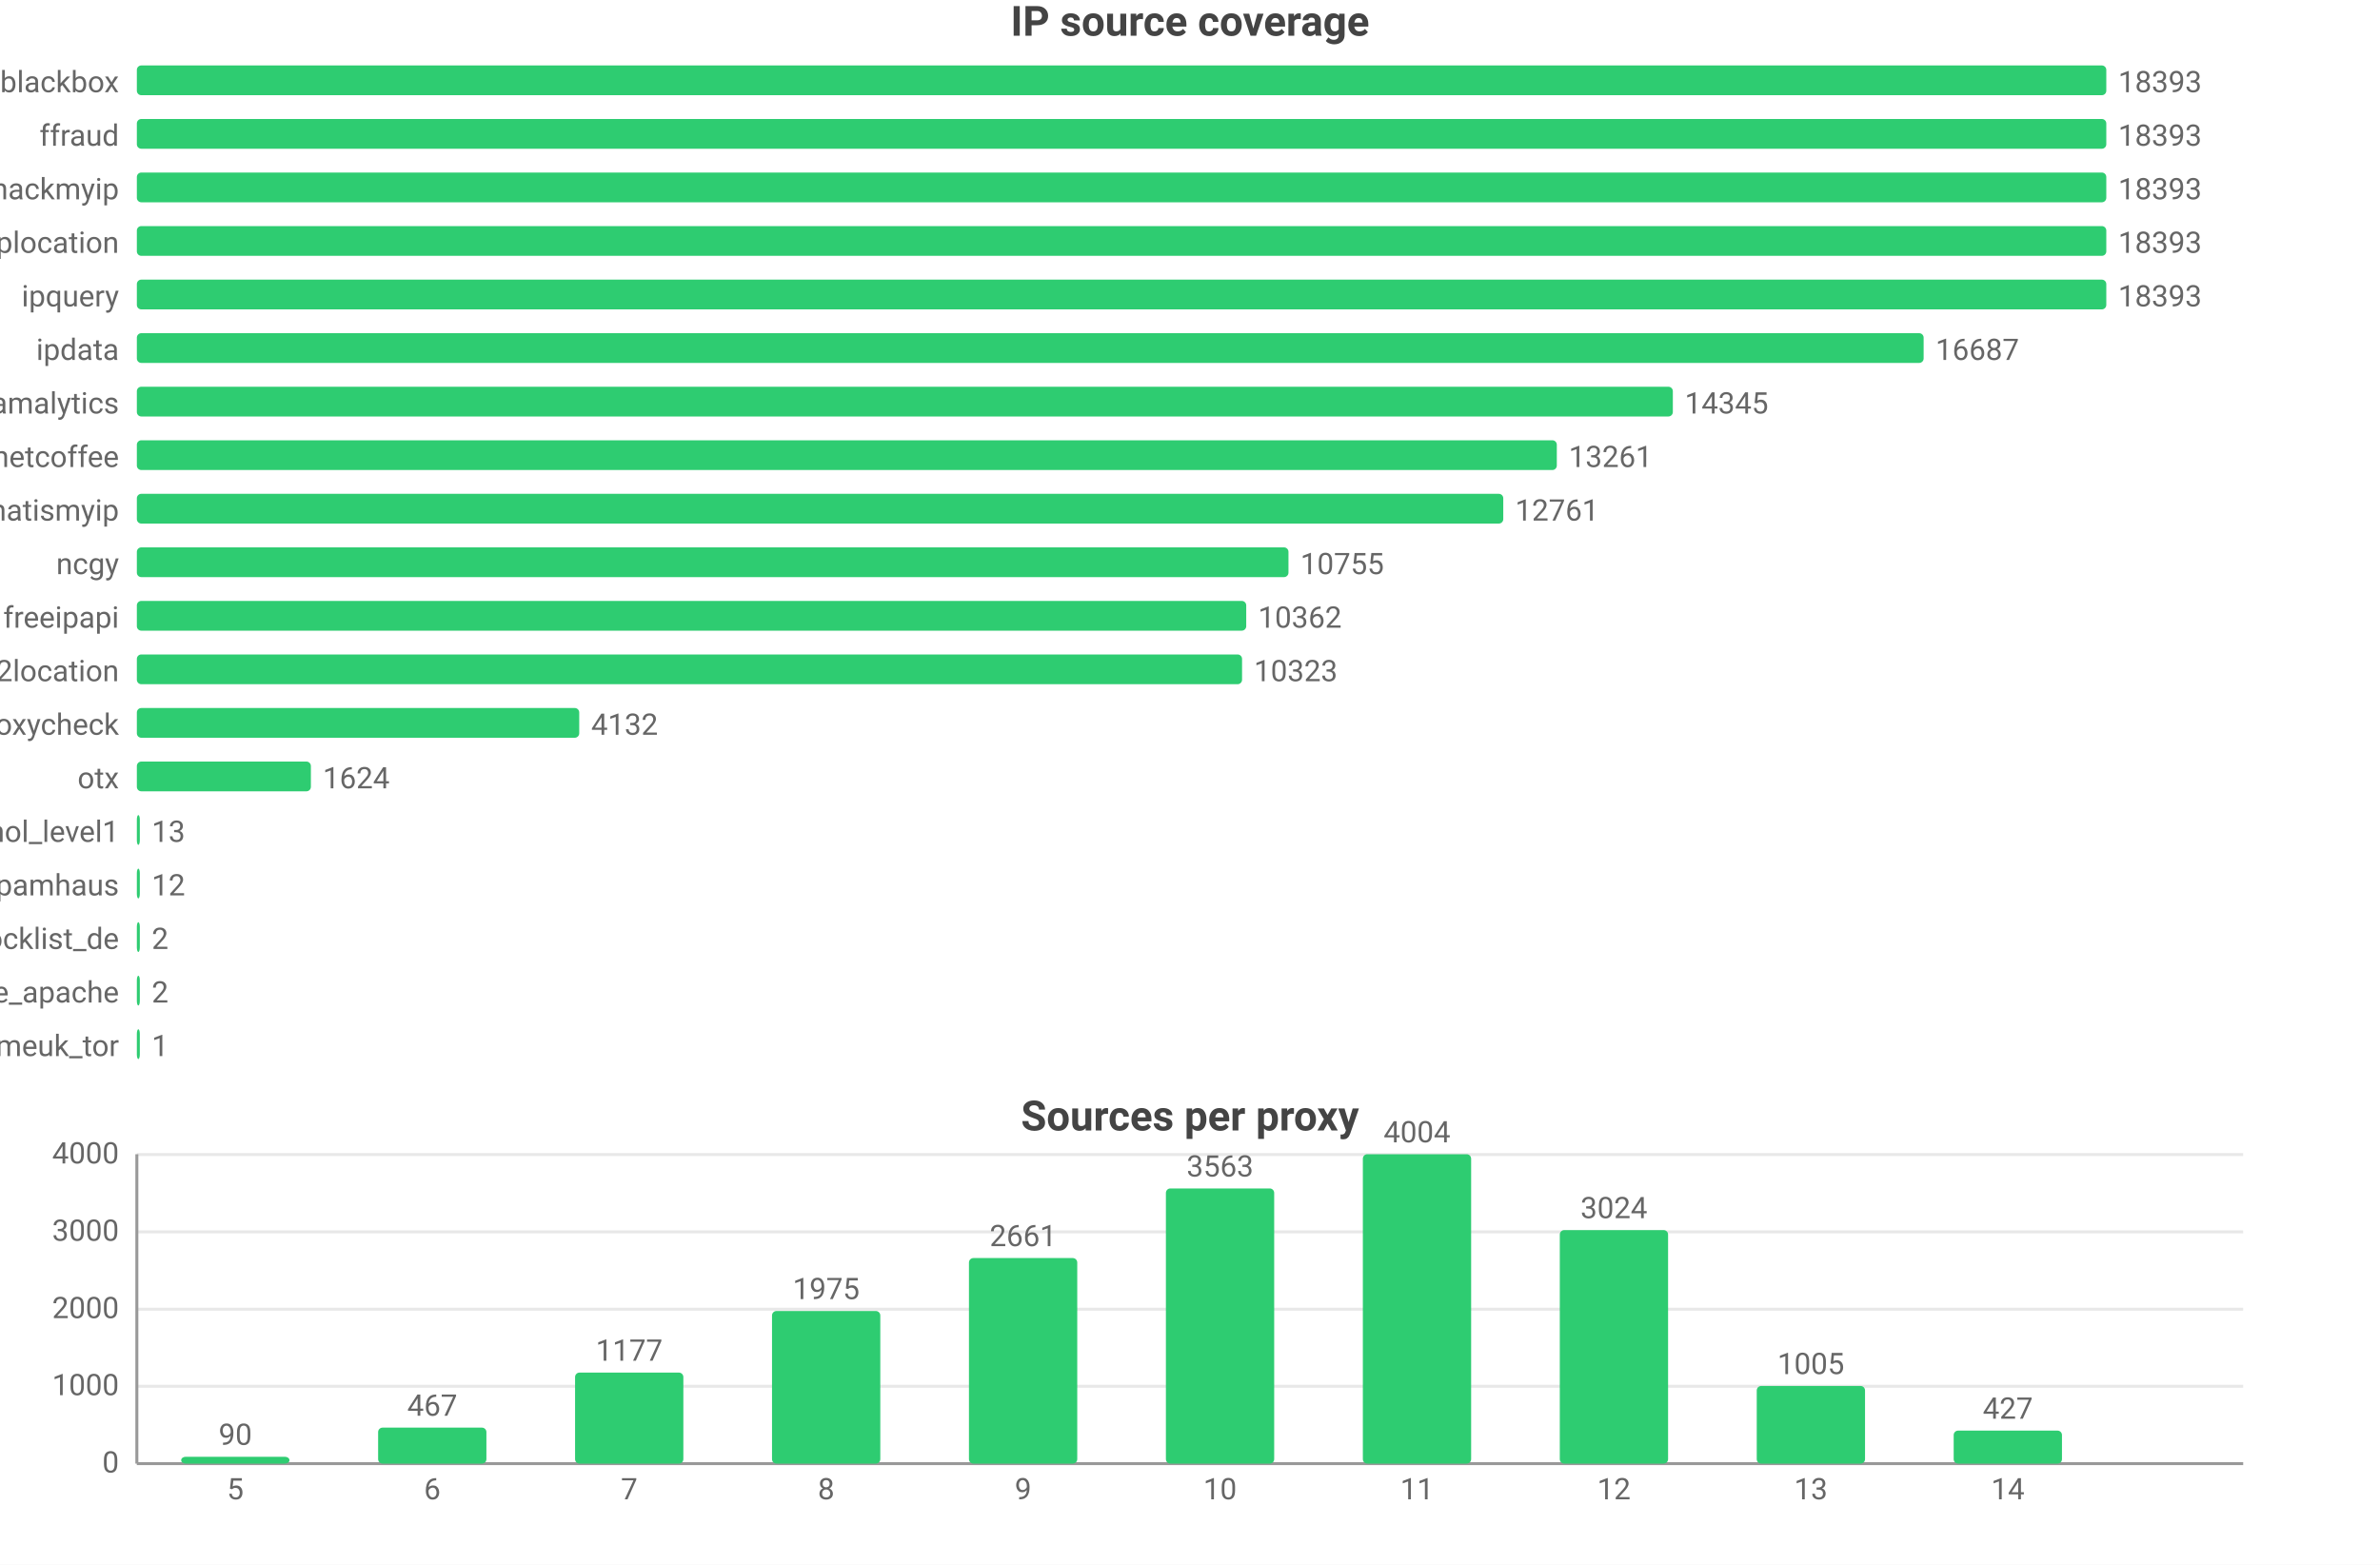
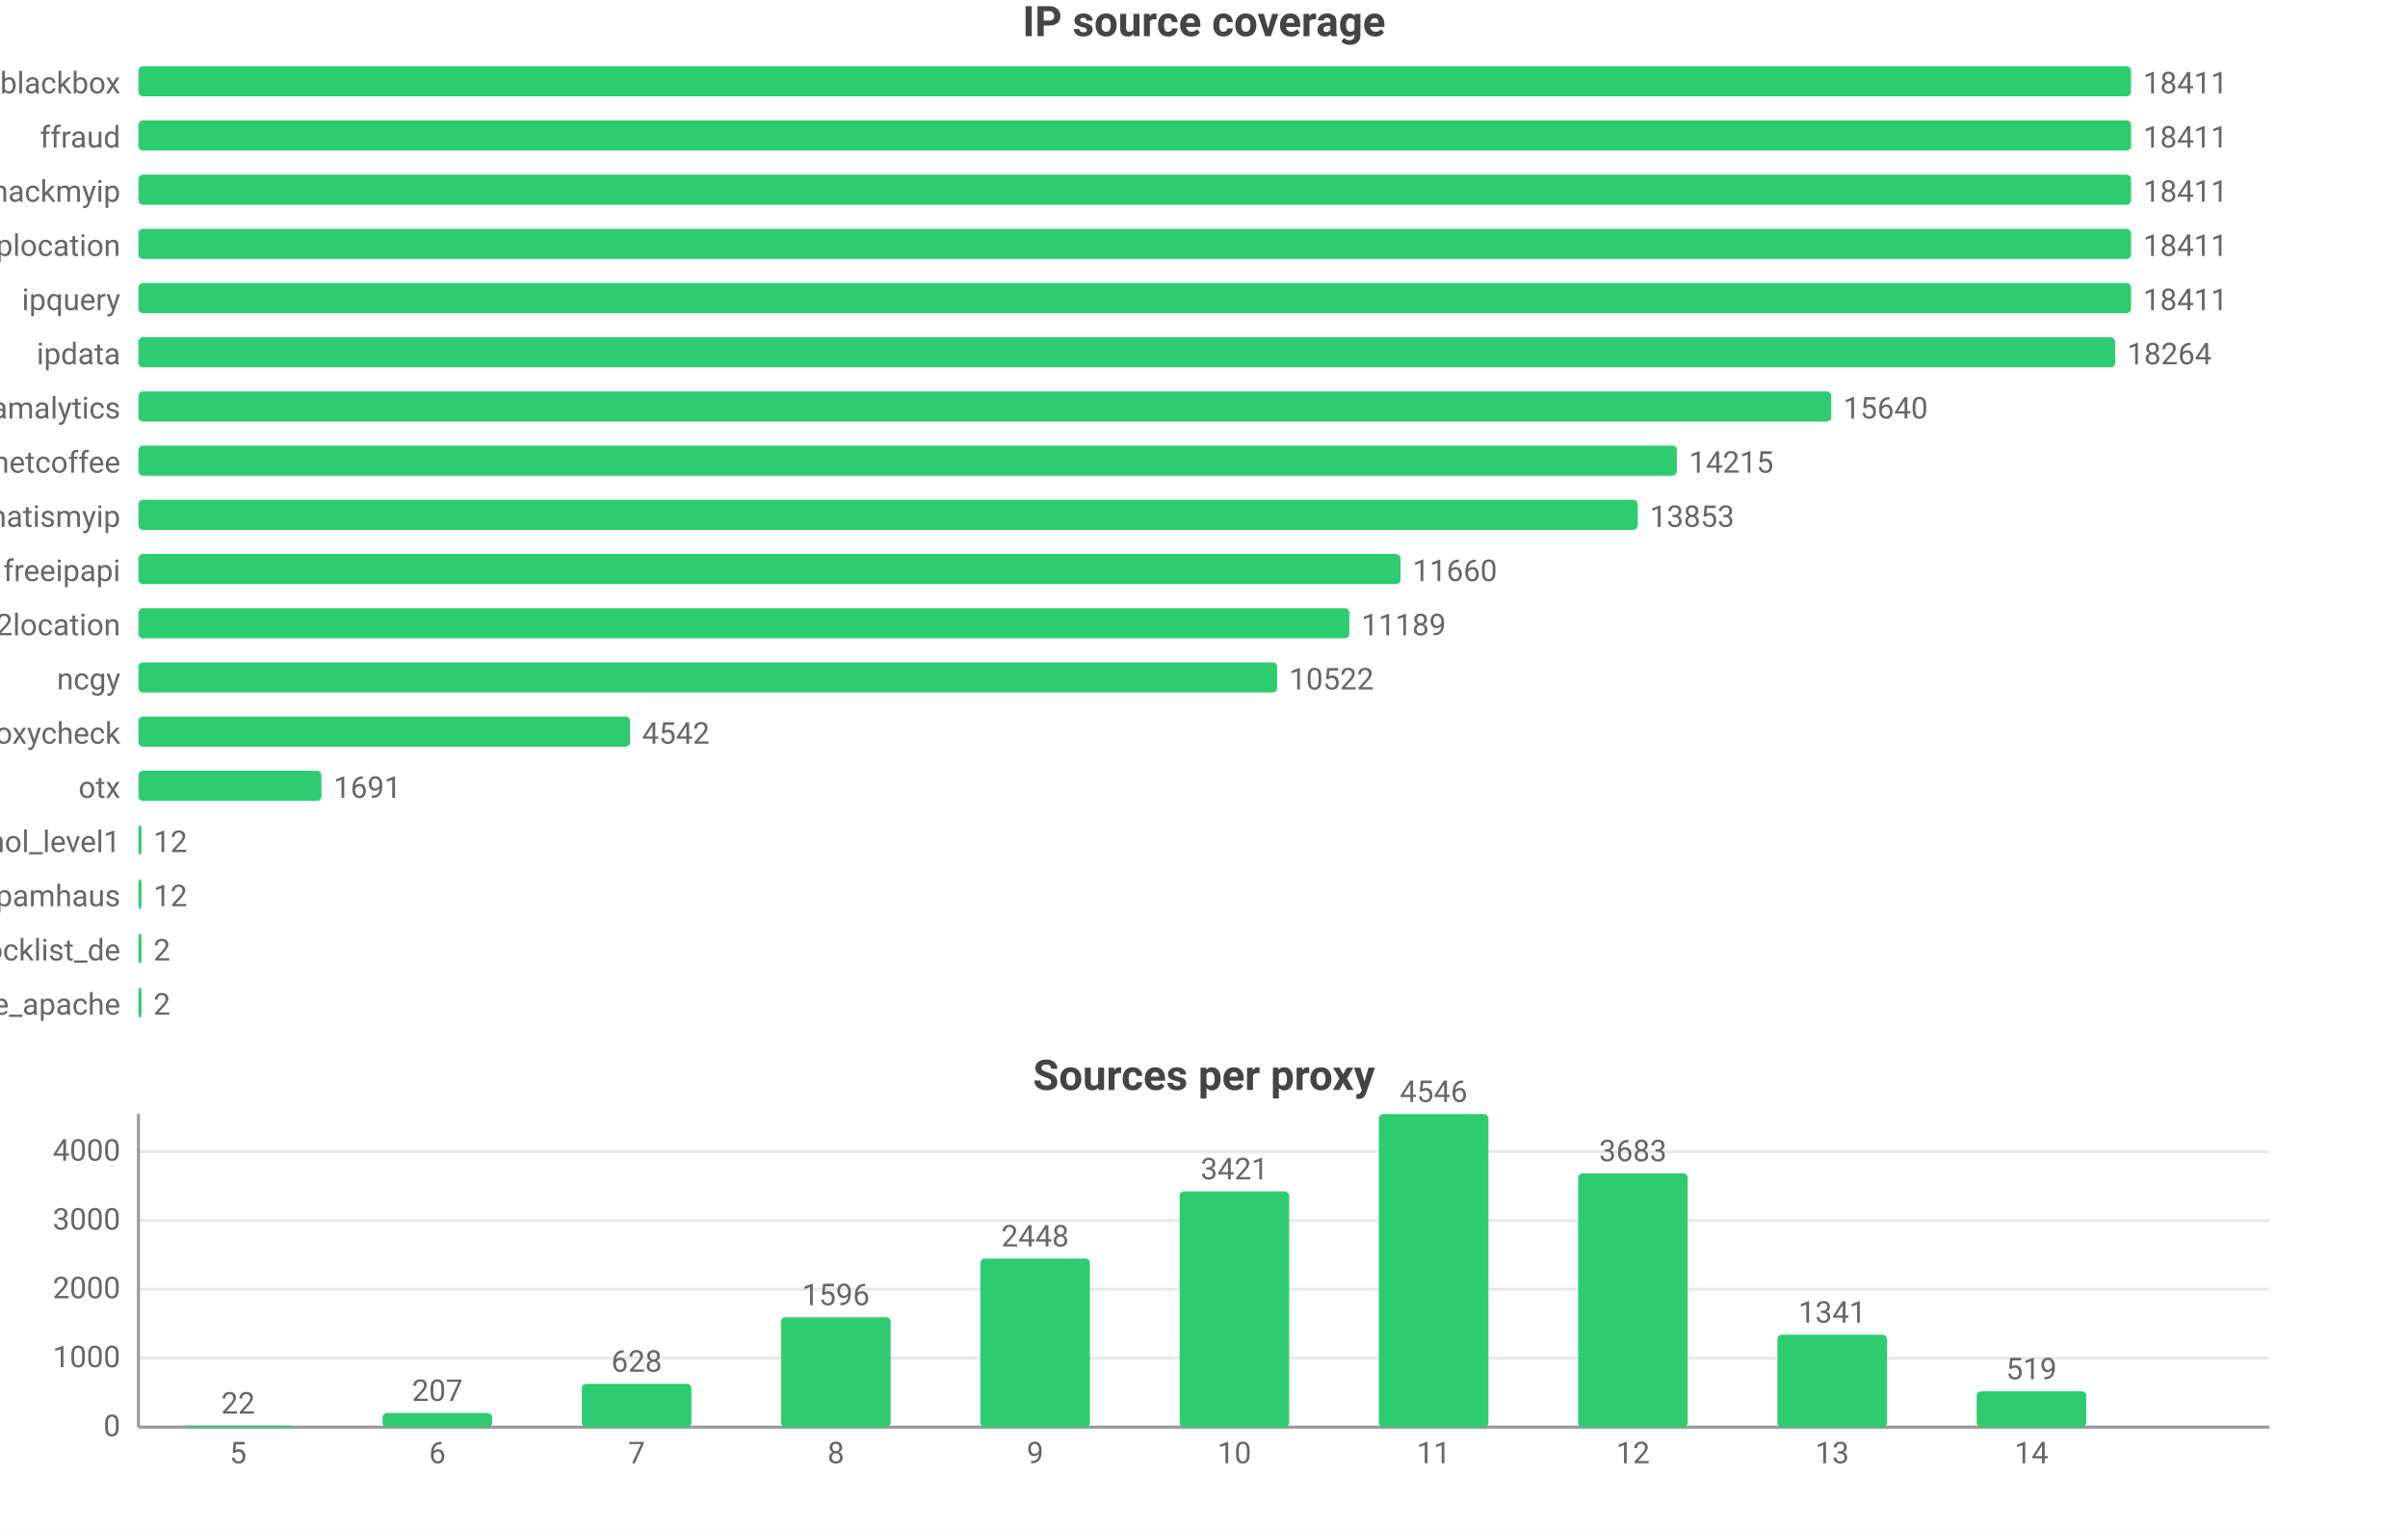
- <svg xmlns="http://www.w3.org/2000/svg" width="800" height="526" viewBox="0 0 800 526">
-   <rect width="800" height="526" fill="#ffffff" />
+ <svg xmlns="http://www.w3.org/2000/svg" width="800" height="508" viewBox="0 0 800 508">
+   <rect width="800" height="508" fill="#ffffff" />
  <style>text{font-family:system-ui,-apple-system,'Segoe UI',Roboto,'PingFang SC','Microsoft YaHei','Noto Sans CJK SC',sans-serif}.g{stroke:#e8e8e8;stroke-width:1}.a{stroke:#999;stroke-width:1}.t{font-size:10px;fill:#666}.m{font-size:10px;text-anchor:middle;fill:#666}.e{font-size:10px;text-anchor:end;fill:#666}.l{font-size:11px;fill:#333}.tt{font-size:14px;font-weight:600;text-anchor:middle;fill:#444}.em{font-size:13px;text-anchor:middle;fill:#999}</style>
  <text class="tt" x="400.0" y="12">IP source coverage</text>
  <text class="e" x="40" y="31">blackbox</text>
  <rect x="46" y="22" width="662" height="10" fill="#2ecc71" rx="1.5" />
-   <text class="t" x="712" y="31">18393</text>
+   <text class="t" x="712" y="31">18411</text>
  <text class="e" x="40" y="49">ffraud</text>
  <rect x="46" y="40" width="662" height="10" fill="#2ecc71" rx="1.5" />
-   <text class="t" x="712" y="49">18393</text>
+   <text class="t" x="712" y="49">18411</text>
  <text class="e" x="40" y="67">hackmyip</text>
  <rect x="46" y="58" width="662" height="10" fill="#2ecc71" rx="1.5" />
-   <text class="t" x="712" y="67">18393</text>
+   <text class="t" x="712" y="67">18411</text>
  <text class="e" x="40" y="85">iplocation</text>
  <rect x="46" y="76" width="662" height="10" fill="#2ecc71" rx="1.5" />
-   <text class="t" x="712" y="85">18393</text>
+   <text class="t" x="712" y="85">18411</text>
  <text class="e" x="40" y="103">ipquery</text>
  <rect x="46" y="94" width="662" height="10" fill="#2ecc71" rx="1.5" />
-   <text class="t" x="712" y="103">18393</text>
+   <text class="t" x="712" y="103">18411</text>
  <text class="e" x="40" y="121">ipdata</text>
-   <rect x="46" y="112" width="600.6" height="10" fill="#2ecc71" rx="1.5" />
-   <text class="t" x="650.6" y="121">16687</text>
+   <rect x="46" y="112" width="656.7" height="10" fill="#2ecc71" rx="1.5" />
+   <text class="t" x="706.7" y="121">18264</text>
  <text class="e" x="40" y="139">scamalytics</text>
-   <rect x="46" y="130" width="516.3" height="10" fill="#2ecc71" rx="1.5" />
-   <text class="t" x="566.3" y="139">14345</text>
+   <rect x="46" y="130" width="562.4" height="10" fill="#2ecc71" rx="1.5" />
+   <text class="t" x="612.4" y="139">15640</text>
  <text class="e" x="40" y="157">netcoffee</text>
-   <rect x="46" y="148" width="477.3" height="10" fill="#2ecc71" rx="1.5" />
-   <text class="t" x="527.3" y="157">13261</text>
+   <rect x="46" y="148" width="511.1" height="10" fill="#2ecc71" rx="1.5" />
+   <text class="t" x="561.1" y="157">14215</text>
  <text class="e" x="40" y="175">whatismyip</text>
-   <rect x="46" y="166" width="459.3" height="10" fill="#2ecc71" rx="1.5" />
-   <text class="t" x="509.3" y="175">12761</text>
-   <text class="e" x="40" y="193">ncgy</text>
-   <rect x="46" y="184" width="387.1" height="10" fill="#2ecc71" rx="1.5" />
-   <text class="t" x="437.1" y="193">10755</text>
-   <text class="e" x="40" y="211">freeipapi</text>
-   <rect x="46" y="202" width="372.9" height="10" fill="#2ecc71" rx="1.5" />
-   <text class="t" x="422.9" y="211">10362</text>
-   <text class="e" x="40" y="229">ip2location</text>
-   <rect x="46" y="220" width="371.5" height="10" fill="#2ecc71" rx="1.5" />
-   <text class="t" x="421.5" y="229">10323</text>
+   <rect x="46" y="166" width="498.1" height="10" fill="#2ecc71" rx="1.5" />
+   <text class="t" x="548.1" y="175">13853</text>
+   <text class="e" x="40" y="193">freeipapi</text>
+   <rect x="46" y="184" width="419.3" height="10" fill="#2ecc71" rx="1.5" />
+   <text class="t" x="469.3" y="193">11660</text>
+   <text class="e" x="40" y="211">ip2location</text>
+   <rect x="46" y="202" width="402.3" height="10" fill="#2ecc71" rx="1.5" />
+   <text class="t" x="452.3" y="211">11189</text>
+   <text class="e" x="40" y="229">ncgy</text>
+   <rect x="46" y="220" width="378.3" height="10" fill="#2ecc71" rx="1.5" />
+   <text class="t" x="428.3" y="229">10522</text>
  <text class="e" x="40" y="247">proxycheck</text>
-   <rect x="46" y="238" width="148.7" height="10" fill="#2ecc71" rx="1.5" />
-   <text class="t" x="198.7" y="247">4132</text>
+   <rect x="46" y="238" width="163.3" height="10" fill="#2ecc71" rx="1.5" />
+   <text class="t" x="213.3" y="247">4542</text>
  <text class="e" x="40" y="265">otx</text>
-   <rect x="46" y="256" width="58.5" height="10" fill="#2ecc71" rx="1.5" />
-   <text class="t" x="108.5" y="265">1624</text>
+   <rect x="46" y="256" width="60.8" height="10" fill="#2ecc71" rx="1.5" />
+   <text class="t" x="110.8" y="265">1691</text>
  <text class="e" x="40" y="283">firehol_level1</text>
  <rect x="46" y="274" width="1" height="10" fill="#2ecc71" rx="1.5" />
-   <text class="t" x="51" y="283">13</text>
+   <text class="t" x="51" y="283">12</text>
  <text class="e" x="40" y="301">spamhaus</text>
  <rect x="46" y="292" width="1" height="10" fill="#2ecc71" rx="1.5" />
  <text class="t" x="51" y="301">12</text>
  <text class="e" x="40" y="319">blocklist_de</text>
  <rect x="46" y="310" width="1" height="10" fill="#2ecc71" rx="1.5" />
  <text class="t" x="51" y="319">2</text>
  <text class="e" x="40" y="337">blocklist_de_apache</text>
  <rect x="46" y="328" width="1" height="10" fill="#2ecc71" rx="1.5" />
  <text class="t" x="51" y="337">2</text>
-   <text class="e" x="40" y="355">danmeuk_tor</text>
-   <rect x="46" y="346" width="1" height="10" fill="#2ecc71" rx="1.5" />
-   <text class="t" x="51" y="355">1</text>
-   <text class="tt" x="400.0" y="380">Sources per proxy</text>
-   <line class="g" x1="46" y1="492" x2="754" y2="492" />
-   <text class="e" x="40" y="495">0</text>
-   <line class="g" x1="46" y1="466.0" x2="754" y2="466.0" />
-   <text class="e" x="40" y="469.0">1000</text>
-   <line class="g" x1="46" y1="440.1" x2="754" y2="440.1" />
-   <text class="e" x="40" y="443.1">2000</text>
-   <line class="g" x1="46" y1="414.1" x2="754" y2="414.1" />
-   <text class="e" x="40" y="417.1">3000</text>
-   <line class="g" x1="46" y1="388.1" x2="754" y2="388.1" />
-   <text class="e" x="40" y="391.1">4000</text>
-   <line class="a" x1="46" y1="388" x2="46" y2="492" />
-   <line class="a" x1="46" y1="492" x2="754" y2="492" />
-   <rect x="60.9" y="489.7" width="36.4" height="2.3" fill="#2ecc71" rx="1.5" />
-   <text class="m" x="79.1" y="485.7">90</text>
-   <text class="m" x="79.1" y="504">5</text>
-   <rect x="127.1" y="479.9" width="36.4" height="12.1" fill="#2ecc71" rx="1.5" />
-   <text class="m" x="145.3" y="475.9">467</text>
-   <text class="m" x="145.3" y="504">6</text>
-   <rect x="193.3" y="461.4" width="36.4" height="30.6" fill="#2ecc71" rx="1.5" />
-   <text class="m" x="211.5" y="457.4">1177</text>
-   <text class="m" x="211.5" y="504">7</text>
-   <rect x="259.5" y="440.7" width="36.4" height="51.3" fill="#2ecc71" rx="1.5" />
-   <text class="m" x="277.7" y="436.7">1975</text>
-   <text class="m" x="277.7" y="504">8</text>
-   <rect x="325.7" y="422.9" width="36.4" height="69.1" fill="#2ecc71" rx="1.5" />
-   <text class="m" x="343.9" y="418.9">2661</text>
-   <text class="m" x="343.9" y="504">9</text>
-   <rect x="391.9" y="399.5" width="36.4" height="92.5" fill="#2ecc71" rx="1.5" />
-   <text class="m" x="410.1" y="395.5">3563</text>
-   <text class="m" x="410.1" y="504">10</text>
-   <rect x="458.1" y="388" width="36.4" height="104" fill="#2ecc71" rx="1.5" />
-   <text class="m" x="476.3" y="384">4004</text>
-   <text class="m" x="476.3" y="504">11</text>
-   <rect x="524.3" y="413.5" width="36.4" height="78.5" fill="#2ecc71" rx="1.5" />
-   <text class="m" x="542.5" y="409.5">3024</text>
-   <text class="m" x="542.5" y="504">12</text>
-   <rect x="590.5" y="465.9" width="36.4" height="26.1" fill="#2ecc71" rx="1.5" />
-   <text class="m" x="608.7" y="461.9">1005</text>
-   <text class="m" x="608.7" y="504">13</text>
-   <rect x="656.7" y="480.9" width="36.4" height="11.1" fill="#2ecc71" rx="1.5" />
-   <text class="m" x="674.9" y="476.9">427</text>
-   <text class="m" x="674.9" y="504">14</text>
+   <text class="tt" x="400.0" y="362">Sources per proxy</text>
+   <line class="g" x1="46" y1="474" x2="754" y2="474" />
+   <text class="e" x="40" y="477">0</text>
+   <line class="g" x1="46" y1="451.1" x2="754" y2="451.1" />
+   <text class="e" x="40" y="454.1">1000</text>
+   <line class="g" x1="46" y1="428.2" x2="754" y2="428.2" />
+   <text class="e" x="40" y="431.2">2000</text>
+   <line class="g" x1="46" y1="405.4" x2="754" y2="405.4" />
+   <text class="e" x="40" y="408.4">3000</text>
+   <line class="g" x1="46" y1="382.5" x2="754" y2="382.5" />
+   <text class="e" x="40" y="385.5">4000</text>
+   <line class="a" x1="46" y1="370" x2="46" y2="474" />
+   <line class="a" x1="46" y1="474" x2="754" y2="474" />
+   <rect x="60.9" y="473.5" width="36.4" height="0.5" fill="#2ecc71" rx="1.5" />
+   <text class="m" x="79.1" y="469.5">22</text>
+   <text class="m" x="79.1" y="486">5</text>
+   <rect x="127.1" y="469.3" width="36.4" height="4.7" fill="#2ecc71" rx="1.5" />
+   <text class="m" x="145.3" y="465.3">207</text>
+   <text class="m" x="145.3" y="486">6</text>
+   <rect x="193.3" y="459.6" width="36.4" height="14.4" fill="#2ecc71" rx="1.5" />
+   <text class="m" x="211.5" y="455.6">628</text>
+   <text class="m" x="211.5" y="486">7</text>
+   <rect x="259.5" y="437.5" width="36.4" height="36.5" fill="#2ecc71" rx="1.5" />
+   <text class="m" x="277.7" y="433.5">1596</text>
+   <text class="m" x="277.7" y="486">8</text>
+   <rect x="325.7" y="418.0" width="36.4" height="56.0" fill="#2ecc71" rx="1.5" />
+   <text class="m" x="343.9" y="414.0">2448</text>
+   <text class="m" x="343.9" y="486">9</text>
+   <rect x="391.9" y="395.7" width="36.4" height="78.3" fill="#2ecc71" rx="1.5" />
+   <text class="m" x="410.1" y="391.7">3421</text>
+   <text class="m" x="410.1" y="486">10</text>
+   <rect x="458.1" y="370" width="36.4" height="104" fill="#2ecc71" rx="1.5" />
+   <text class="m" x="476.3" y="366">4546</text>
+   <text class="m" x="476.3" y="486">11</text>
+   <rect x="524.3" y="389.7" width="36.4" height="84.3" fill="#2ecc71" rx="1.5" />
+   <text class="m" x="542.5" y="385.7">3683</text>
+   <text class="m" x="542.5" y="486">12</text>
+   <rect x="590.5" y="443.3" width="36.4" height="30.7" fill="#2ecc71" rx="1.5" />
+   <text class="m" x="608.7" y="439.3">1341</text>
+   <text class="m" x="608.7" y="486">13</text>
+   <rect x="656.7" y="462.1" width="36.4" height="11.9" fill="#2ecc71" rx="1.5" />
+   <text class="m" x="674.9" y="458.1">519</text>
+   <text class="m" x="674.9" y="486">14</text>
</svg>
